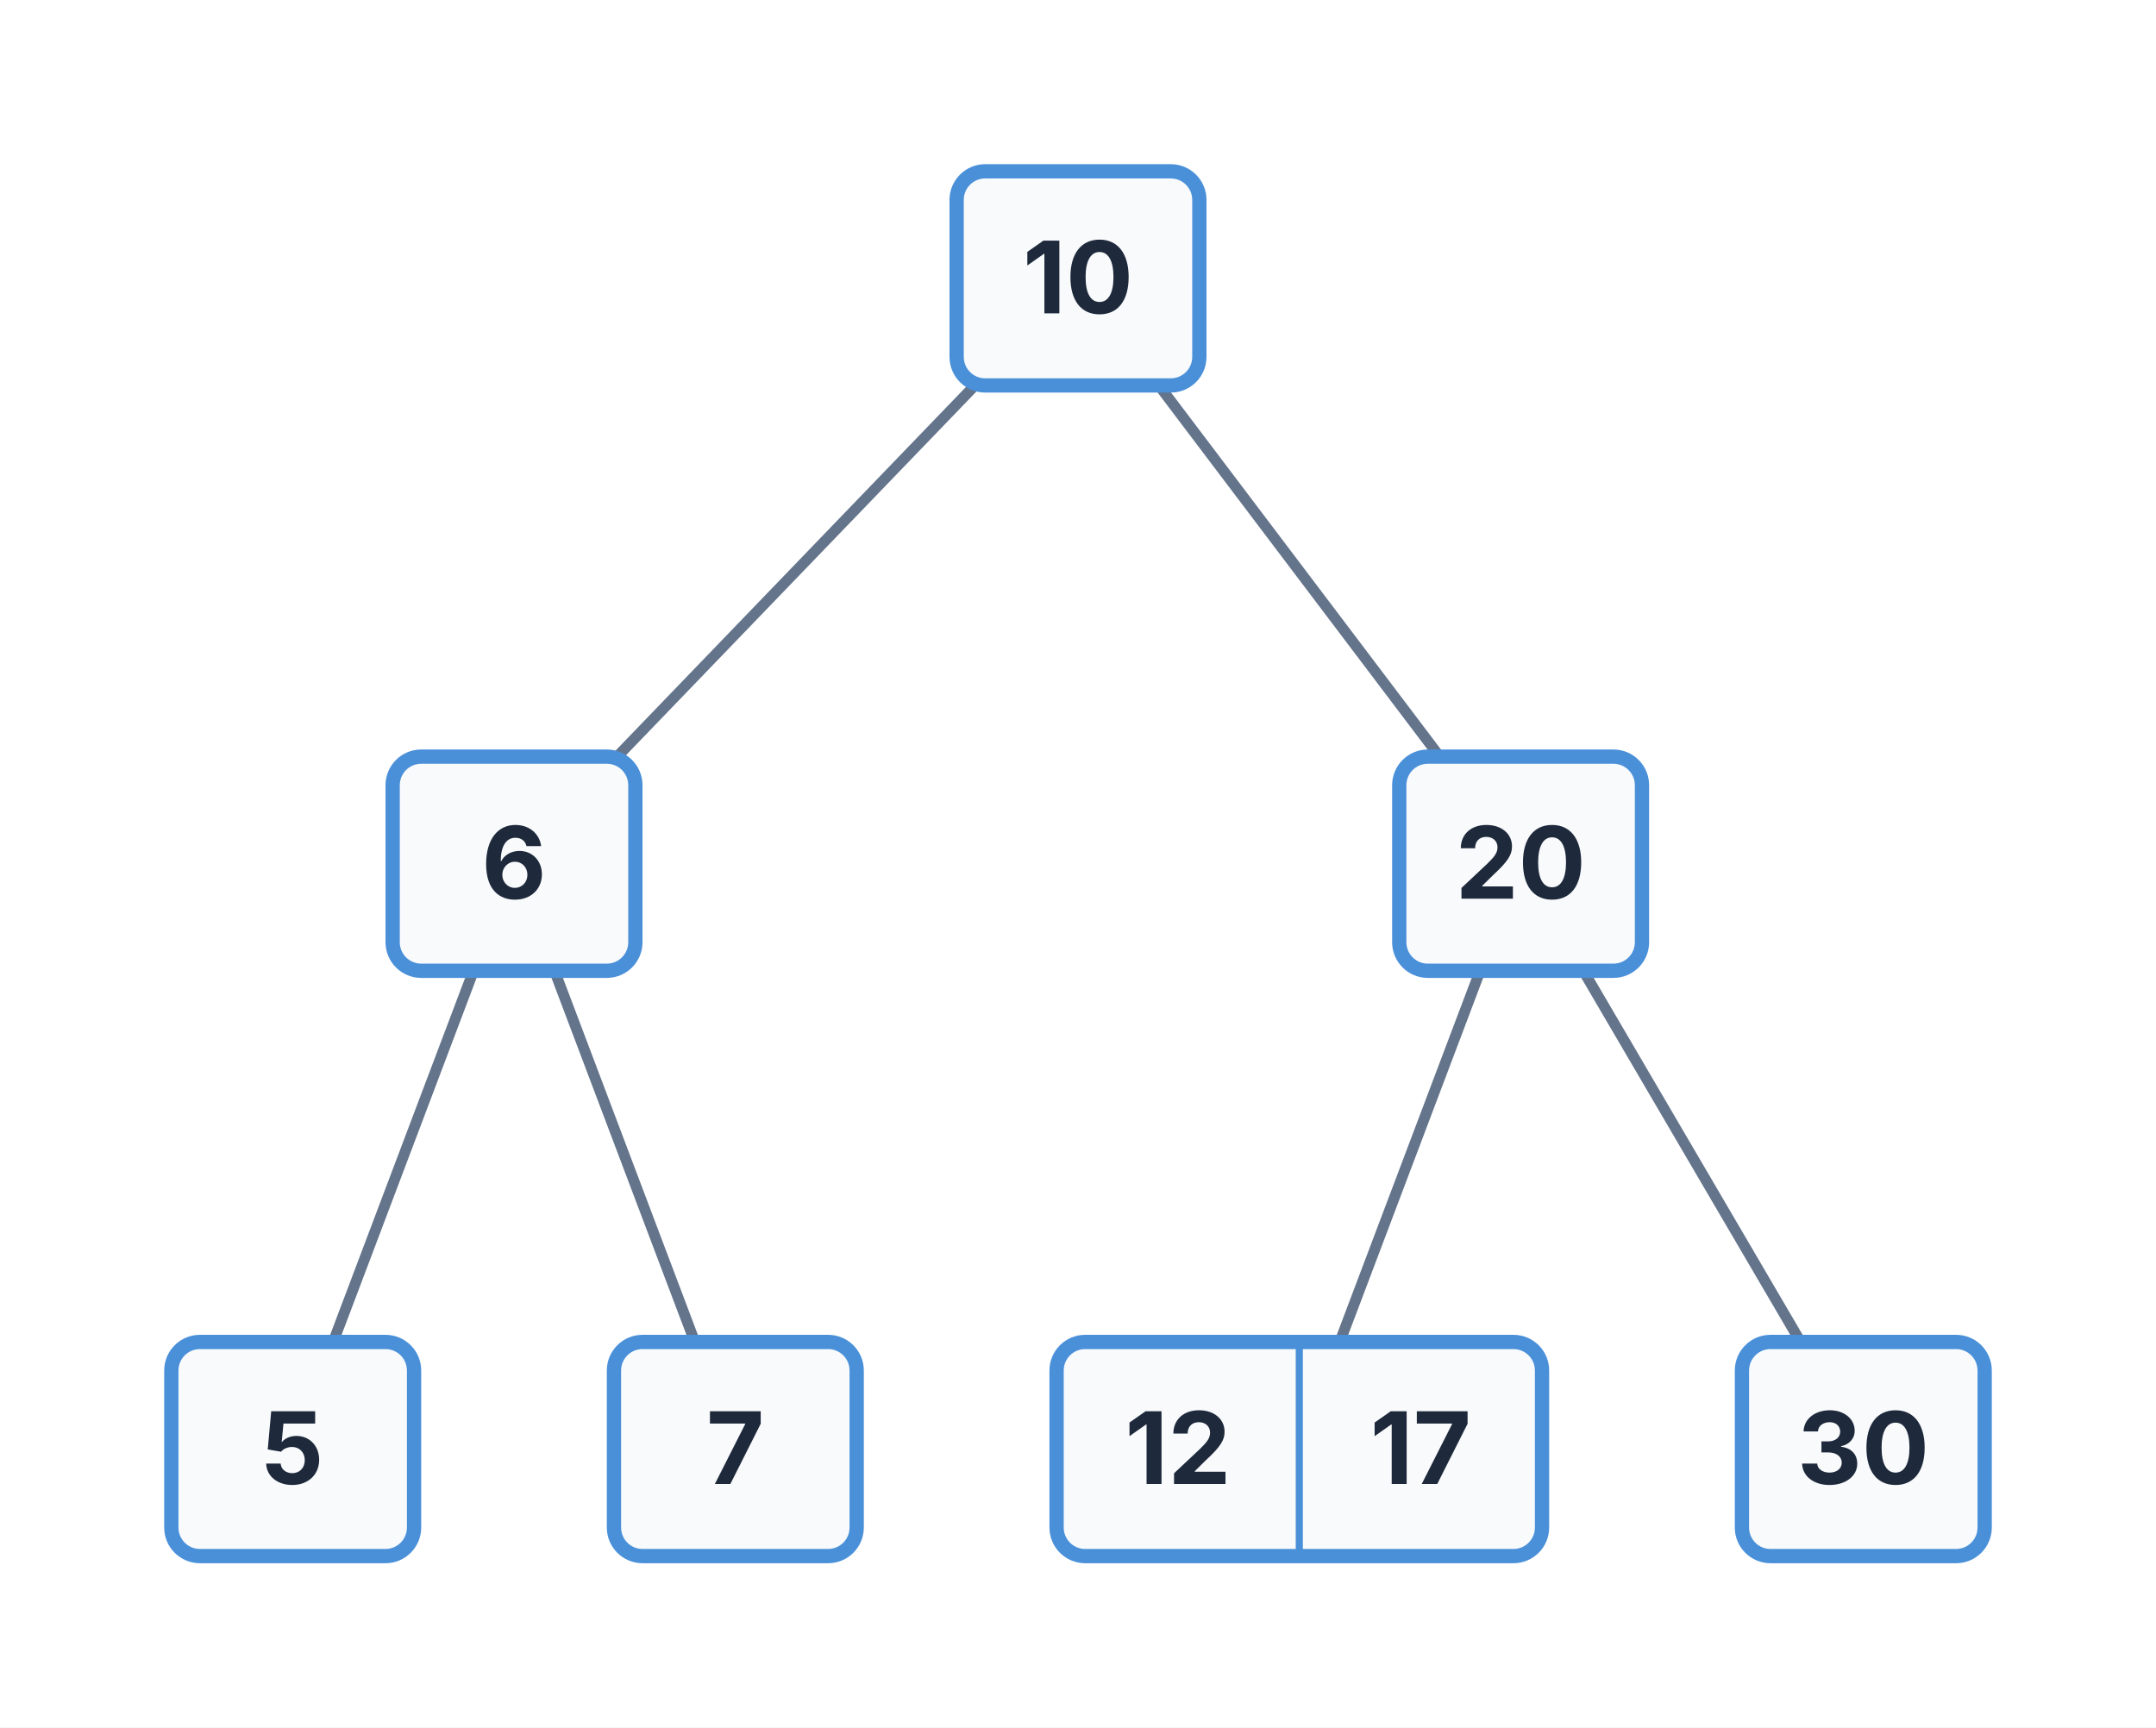
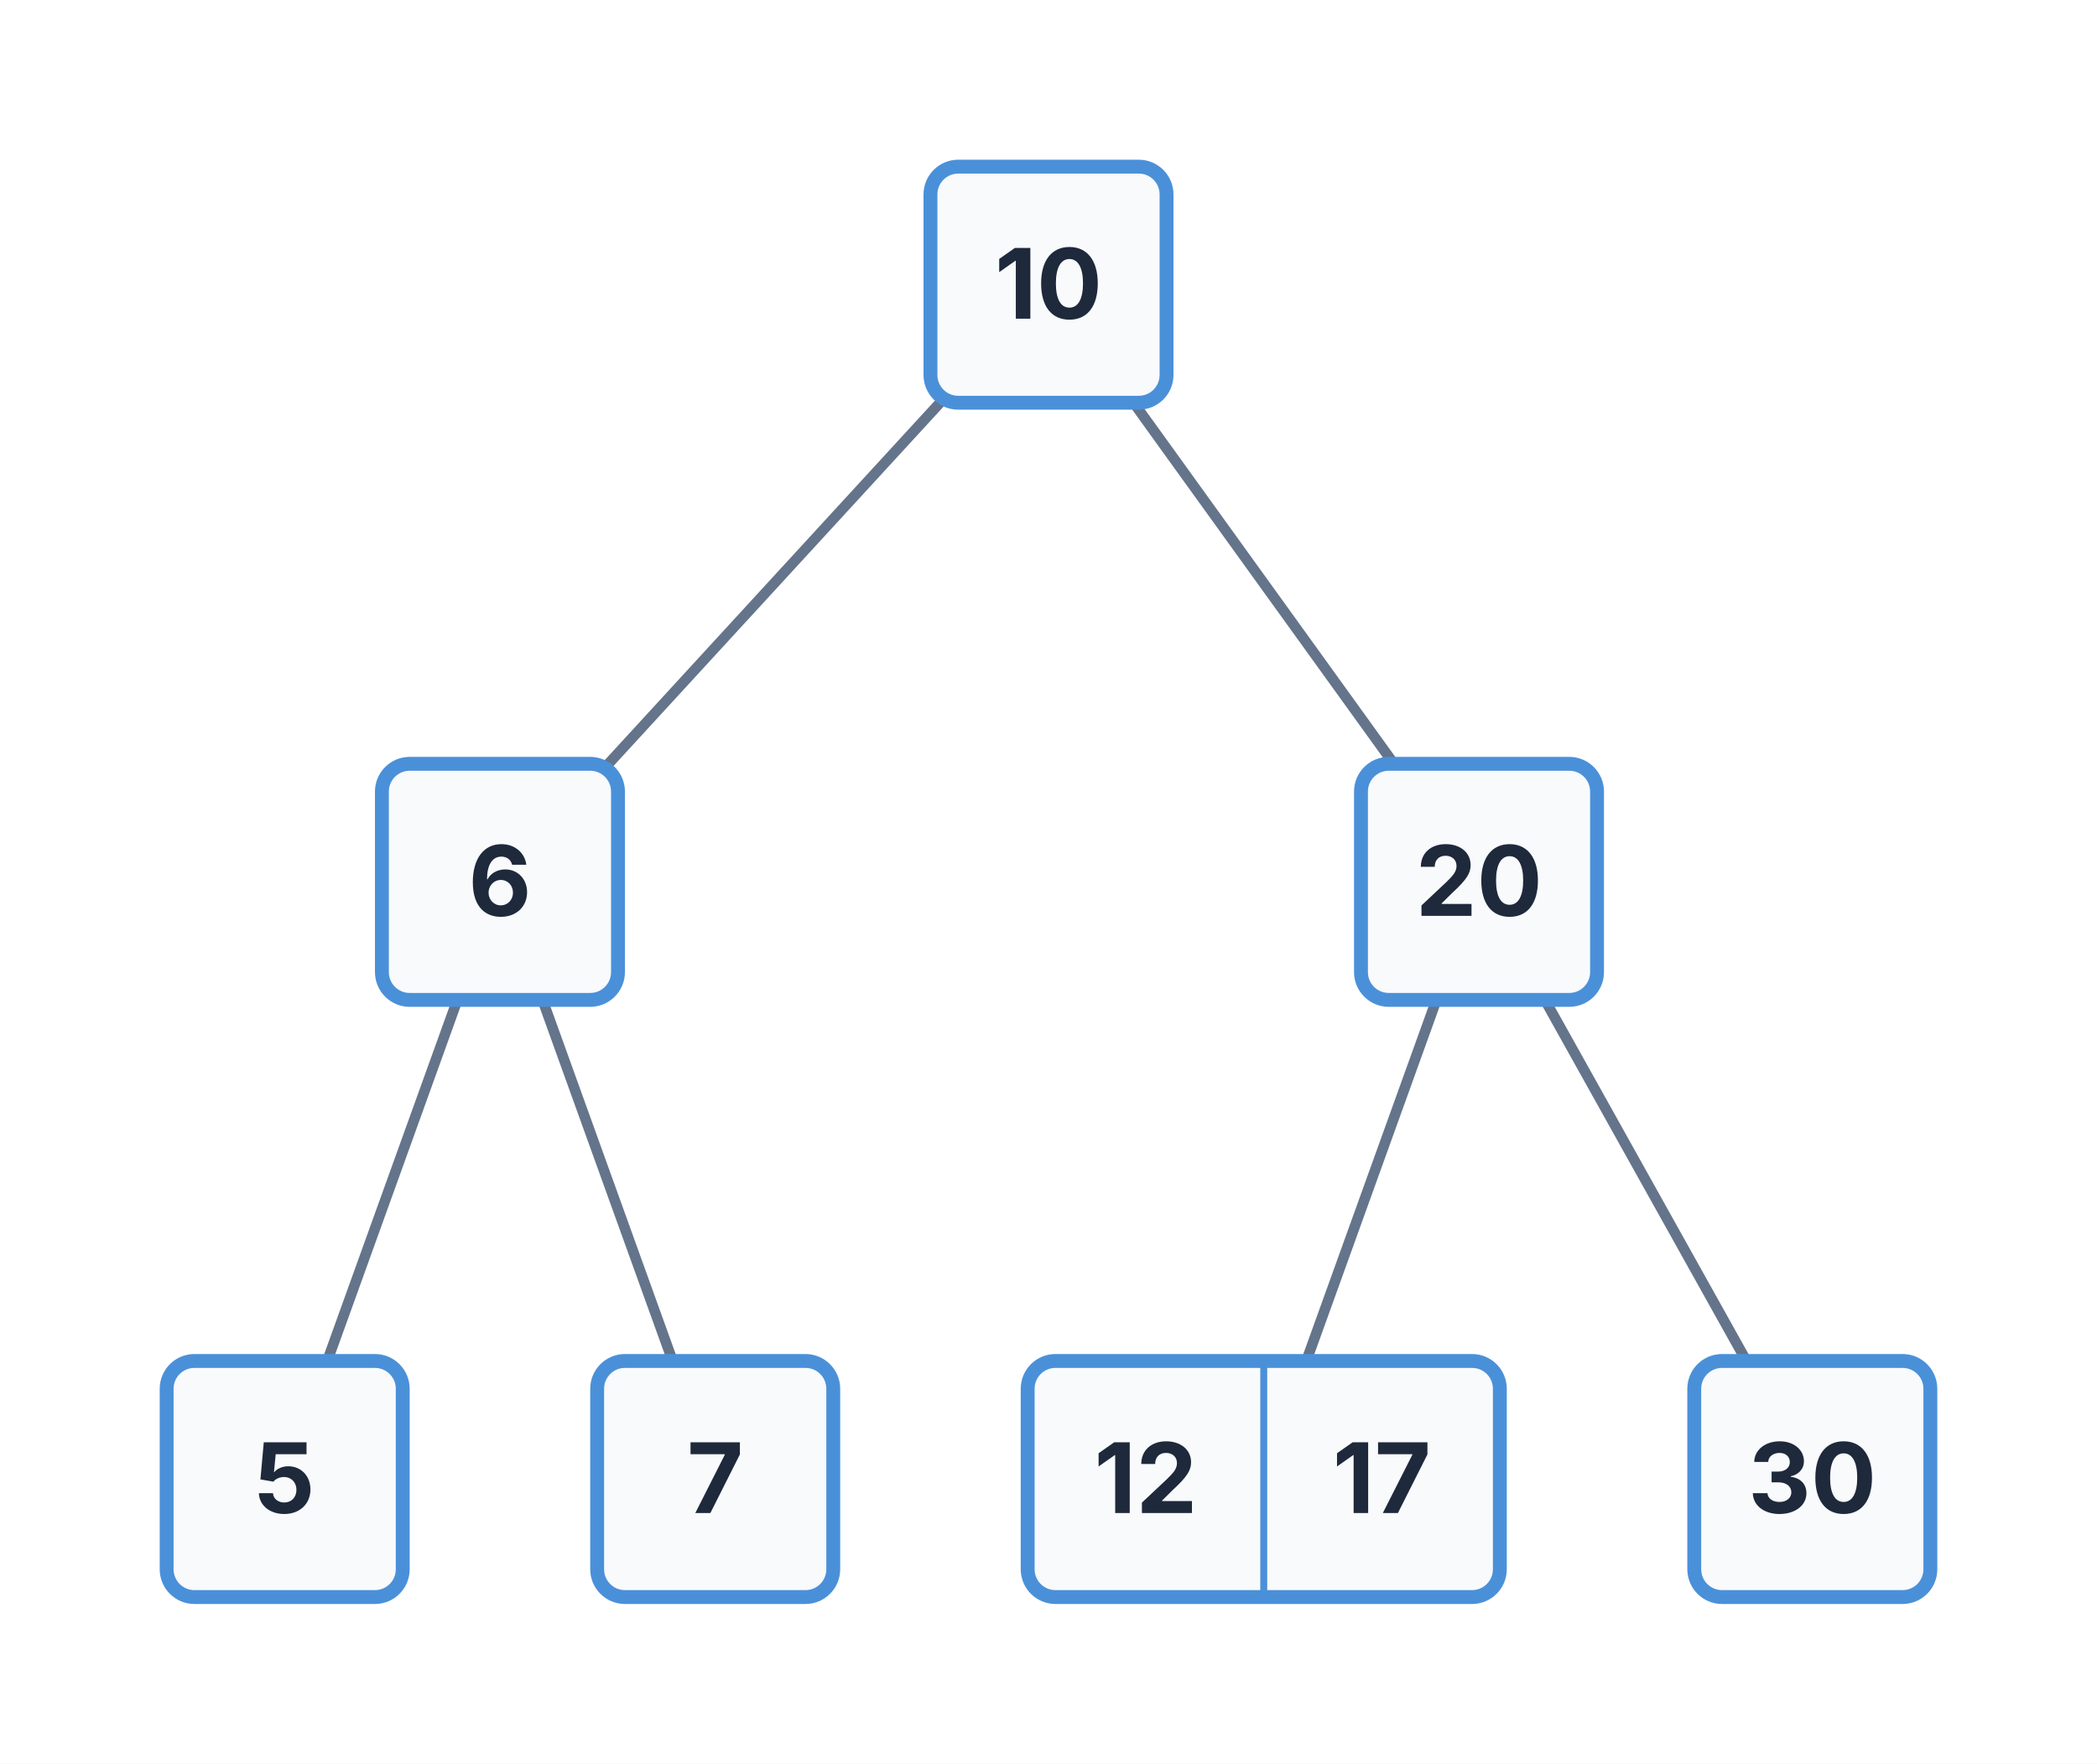
- <svg xmlns="http://www.w3.org/2000/svg" viewBox="0 0 302 242" width="302" height="242">
-   <rect x="0" y="0" width="302" height="242" fill="#FFFFFF" />
-   <path d="M 136.55 54 L 86.45 106" stroke="#64748B" stroke-width="1.5" fill="none" />
-   <path d="M 162.34 54 L 201.66 106" stroke="#64748B" stroke-width="1.5" fill="none" />
-   <path d="M 66.33 136 L 46.67 188" stroke="#64748B" stroke-width="1.5" fill="none" />
-   <path d="M 77.67 136 L 97.33 188" stroke="#64748B" stroke-width="1.5" fill="none" />
-   <path d="M 207.33 136 L 187.67 188" stroke="#64748B" stroke-width="1.5" fill="none" />
-   <path d="M 221.78 136 L 252.22 188" stroke="#64748B" stroke-width="1.5" fill="none" />
-   <rect x="134" y="24" width="34" height="30" fill="#F8FAFC" stroke="#4A90D9" stroke-width="2" rx="4" />
-   <text x="151" y="43.9" font-size="14" font-family="Inter, system-ui, -apple-system, sans-serif" fill="#1E293B" text-anchor="middle" font-weight="bold">10</text>
-   <rect x="55" y="106" width="34" height="30" fill="#F8FAFC" stroke="#4A90D9" stroke-width="2" rx="4" />
-   <text x="72" y="125.9" font-size="14" font-family="Inter, system-ui, -apple-system, sans-serif" fill="#1E293B" text-anchor="middle" font-weight="bold">6</text>
-   <rect x="24" y="188" width="34" height="30" fill="#F8FAFC" stroke="#4A90D9" stroke-width="2" rx="4" />
-   <text x="41" y="207.9" font-size="14" font-family="Inter, system-ui, -apple-system, sans-serif" fill="#1E293B" text-anchor="middle" font-weight="bold">5</text>
-   <rect x="86" y="188" width="34" height="30" fill="#F8FAFC" stroke="#4A90D9" stroke-width="2" rx="4" />
-   <text x="103" y="207.9" font-size="14" font-family="Inter, system-ui, -apple-system, sans-serif" fill="#1E293B" text-anchor="middle" font-weight="bold">7</text>
-   <rect x="196" y="106" width="34" height="30" fill="#F8FAFC" stroke="#4A90D9" stroke-width="2" rx="4" />
-   <text x="213" y="125.9" font-size="14" font-family="Inter, system-ui, -apple-system, sans-serif" fill="#1E293B" text-anchor="middle" font-weight="bold">20</text>
-   <rect x="148" y="188" width="68" height="30" fill="#F8FAFC" stroke="#4A90D9" stroke-width="2" rx="4" />
-   <text x="165" y="207.9" font-size="14" font-family="Inter, system-ui, -apple-system, sans-serif" fill="#1E293B" text-anchor="middle" font-weight="bold">12</text>
-   <path d="M 182 188 L 182 218" stroke="#4A90D9" stroke-width="1" fill="none" />
-   <text x="199" y="207.9" font-size="14" font-family="Inter, system-ui, -apple-system, sans-serif" fill="#1E293B" text-anchor="middle" font-weight="bold">17</text>
-   <rect x="244" y="188" width="34" height="30" fill="#F8FAFC" stroke="#4A90D9" stroke-width="2" rx="4" />
-   <text x="261" y="207.9" font-size="14" font-family="Inter, system-ui, -apple-system, sans-serif" fill="#1E293B" text-anchor="middle" font-weight="bold">30</text>
+ <svg xmlns="http://www.w3.org/2000/svg" viewBox="0 0 302 254" width="302" height="254">
+   <rect x="0" y="0" width="302" height="254" fill="#FFFFFF" />
+   <path d="M 135.38 58 L 87.62 110" stroke="#64748B" stroke-width="1.5" fill="none" />
+   <path d="M 163.26 58 L 200.74 110" stroke="#64748B" stroke-width="1.5" fill="none" />
+   <path d="M 65.87 144 L 47.13 196" stroke="#64748B" stroke-width="1.5" fill="none" />
+   <path d="M 78.13 144 L 96.87 196" stroke="#64748B" stroke-width="1.5" fill="none" />
+   <path d="M 206.87 144 L 188.13 196" stroke="#64748B" stroke-width="1.5" fill="none" />
+   <path d="M 222.49 144 L 251.51 196" stroke="#64748B" stroke-width="1.5" fill="none" />
+   <rect x="134" y="24" width="34" height="34" fill="#F8FAFC" stroke="#4A90D9" stroke-width="2" rx="4" />
+   <text x="151" y="45.9" font-size="14" font-family="Inter, system-ui, -apple-system, sans-serif" fill="#1E293B" text-anchor="middle" font-weight="bold">10</text>
+   <rect x="55" y="110" width="34" height="34" fill="#F8FAFC" stroke="#4A90D9" stroke-width="2" rx="4" />
+   <text x="72" y="131.9" font-size="14" font-family="Inter, system-ui, -apple-system, sans-serif" fill="#1E293B" text-anchor="middle" font-weight="bold">6</text>
+   <rect x="24" y="196" width="34" height="34" fill="#F8FAFC" stroke="#4A90D9" stroke-width="2" rx="4" />
+   <text x="41" y="217.9" font-size="14" font-family="Inter, system-ui, -apple-system, sans-serif" fill="#1E293B" text-anchor="middle" font-weight="bold">5</text>
+   <rect x="86" y="196" width="34" height="34" fill="#F8FAFC" stroke="#4A90D9" stroke-width="2" rx="4" />
+   <text x="103" y="217.9" font-size="14" font-family="Inter, system-ui, -apple-system, sans-serif" fill="#1E293B" text-anchor="middle" font-weight="bold">7</text>
+   <rect x="196" y="110" width="34" height="34" fill="#F8FAFC" stroke="#4A90D9" stroke-width="2" rx="4" />
+   <text x="213" y="131.9" font-size="14" font-family="Inter, system-ui, -apple-system, sans-serif" fill="#1E293B" text-anchor="middle" font-weight="bold">20</text>
+   <rect x="148" y="196" width="68" height="34" fill="#F8FAFC" stroke="#4A90D9" stroke-width="2" rx="4" />
+   <text x="165" y="217.9" font-size="14" font-family="Inter, system-ui, -apple-system, sans-serif" fill="#1E293B" text-anchor="middle" font-weight="bold">12</text>
+   <path d="M 182 196 L 182 230" stroke="#4A90D9" stroke-width="1" fill="none" />
+   <text x="199" y="217.9" font-size="14" font-family="Inter, system-ui, -apple-system, sans-serif" fill="#1E293B" text-anchor="middle" font-weight="bold">17</text>
+   <rect x="244" y="196" width="34" height="34" fill="#F8FAFC" stroke="#4A90D9" stroke-width="2" rx="4" />
+   <text x="261" y="217.9" font-size="14" font-family="Inter, system-ui, -apple-system, sans-serif" fill="#1E293B" text-anchor="middle" font-weight="bold">30</text>
</svg>
